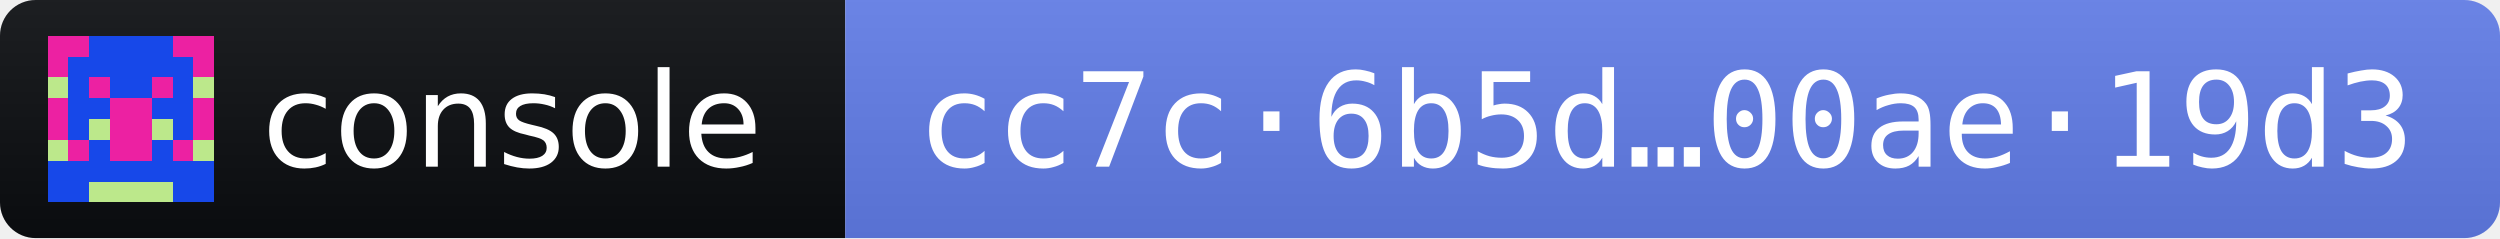
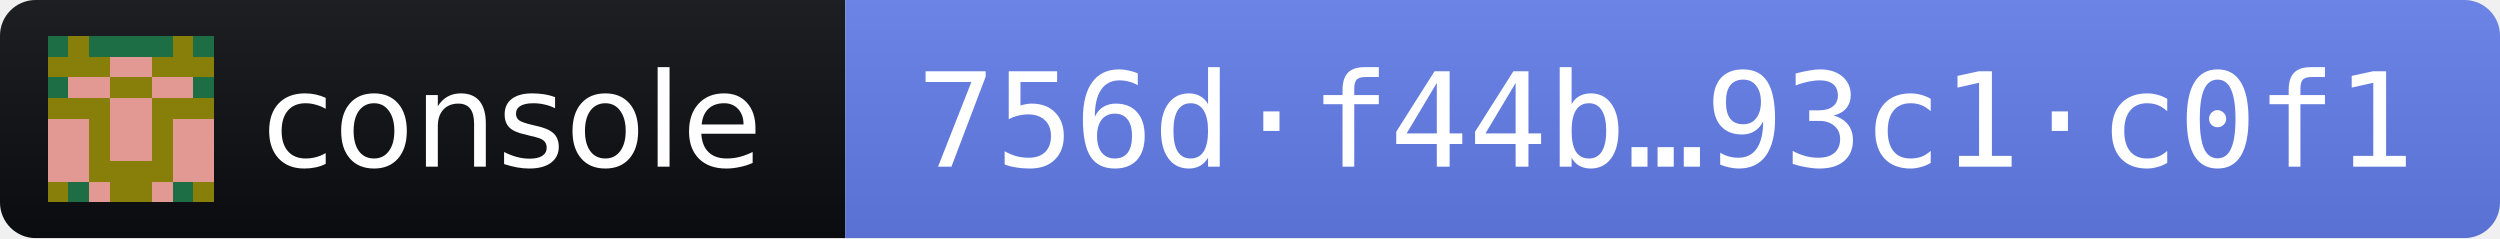
- <svg xmlns="http://www.w3.org/2000/svg" width="210" height="20" role="img" aria-label="console 2026.11.2 · release fingerprint cc7c6b5dedb23104a99088007880a9196ed3112dd833e1dba681635700ae19d3">
+ <svg xmlns="http://www.w3.org/2000/svg" width="210" height="20" role="img" aria-label="console 2026.11.2 · release fingerprint 756df44b13ff0aa317bd8804bad53121344b7a9606ccefa5bbdef45093c1c0f1">
  <linearGradient id="s" x2="0" y2="100%">
    <stop offset="0" stop-color="#bbb" stop-opacity=".1" />
    <stop offset="1" stop-opacity=".1" />
  </linearGradient>
  <clipPath id="r">
    <rect width="210" height="20" rx="3" fill="#fff" />
  </clipPath>
  <g clip-path="url(#r)">
    <rect width="71" height="20" fill="#0B0D11" />
    <rect x="71" width="139" height="20" fill="#627EEA" />
    <rect width="210" height="20" fill="url(#s)" />
  </g>
  <g transform="translate(4 3) scale(1.75)" shape-rendering="crispEdges">
-     <path fill="#ec21a2" d="M0 0h8v8H0z" />
-     <path fill="#1748e9" d="M2 0h1v1h-1zM3 0h1v1h-1zM4 0h1v1h-1zM5 0h1v1h-1zM1 1h1v1h-1zM2 1h1v1h-1zM3 1h1v1h-1zM4 1h1v1h-1zM5 1h1v1h-1zM6 1h1v1h-1zM1 2h1v1h-1zM3 2h1v1h-1zM4 2h1v1h-1zM6 2h1v1h-1zM1 3h1v1h-1zM2 3h1v1h-1zM5 3h1v1h-1zM6 3h1v1h-1zM1 4h1v1h-1zM6 4h1v1h-1zM2 5h1v1h-1zM5 5h1v1h-1zM0 6h1v1h-1zM1 6h1v1h-1zM2 6h1v1h-1zM3 6h1v1h-1zM4 6h1v1h-1zM5 6h1v1h-1zM6 6h1v1h-1zM7 6h1v1h-1zM0 7h1v1h-1zM1 7h1v1h-1zM6 7h1v1h-1zM7 7h1v1h-1z" />
-     <path fill="#bce88b" d="M0 2h1v1h-1zM7 2h1v1h-1zM2 4h1v1h-1zM5 4h1v1h-1zM0 5h1v1h-1zM7 5h1v1h-1zM2 7h1v1h-1zM3 7h1v1h-1zM4 7h1v1h-1zM5 7h1v1h-1z" />
+     <path fill="#e39993" d="M0 0h8v8H0z" />
+     <path fill="#877f0a" d="M1 0h1v1h-1zM6 0h1v1h-1zM0 1h1v1h-1zM1 1h1v1h-1zM2 1h1v1h-1zM5 1h1v1h-1zM6 1h1v1h-1zM7 1h1v1h-1zM3 2h1v1h-1zM4 2h1v1h-1zM0 3h1v1h-1zM1 3h1v1h-1zM2 3h1v1h-1zM5 3h1v1h-1zM6 3h1v1h-1zM7 3h1v1h-1zM2 4h1v1h-1zM5 4h1v1h-1zM2 5h1v1h-1zM5 5h1v1h-1zM2 6h1v1h-1zM3 6h1v1h-1zM4 6h1v1h-1zM5 6h1v1h-1zM0 7h1v1h-1zM3 7h1v1h-1zM4 7h1v1h-1zM7 7h1v1h-1z" />
+     <path fill="#1d6d45" d="M0 0h1v1h-1zM2 0h1v1h-1zM3 0h1v1h-1zM4 0h1v1h-1zM5 0h1v1h-1zM7 0h1v1h-1zM0 2h1v1h-1zM7 2h1v1h-1zM1 7h1v1h-1zM6 7h1v1h-1z" />
  </g>
  <g fill="#fff" font-family="Verdana,Geneva,DejaVu Sans,sans-serif" font-size="11">
    <text x="22" y="14" textLength="43" lengthAdjust="spacingAndGlyphs">console</text>
-     <text x="77" y="14" textLength="127" lengthAdjust="spacingAndGlyphs" font-family="DejaVu Sans Mono,Menlo,Consolas,monospace">cc7c·6b5d…00ae·19d3</text>
+     <text x="77" y="14" textLength="127" lengthAdjust="spacingAndGlyphs" font-family="DejaVu Sans Mono,Menlo,Consolas,monospace">756d·f44b…93c1·c0f1</text>
  </g>
</svg>
